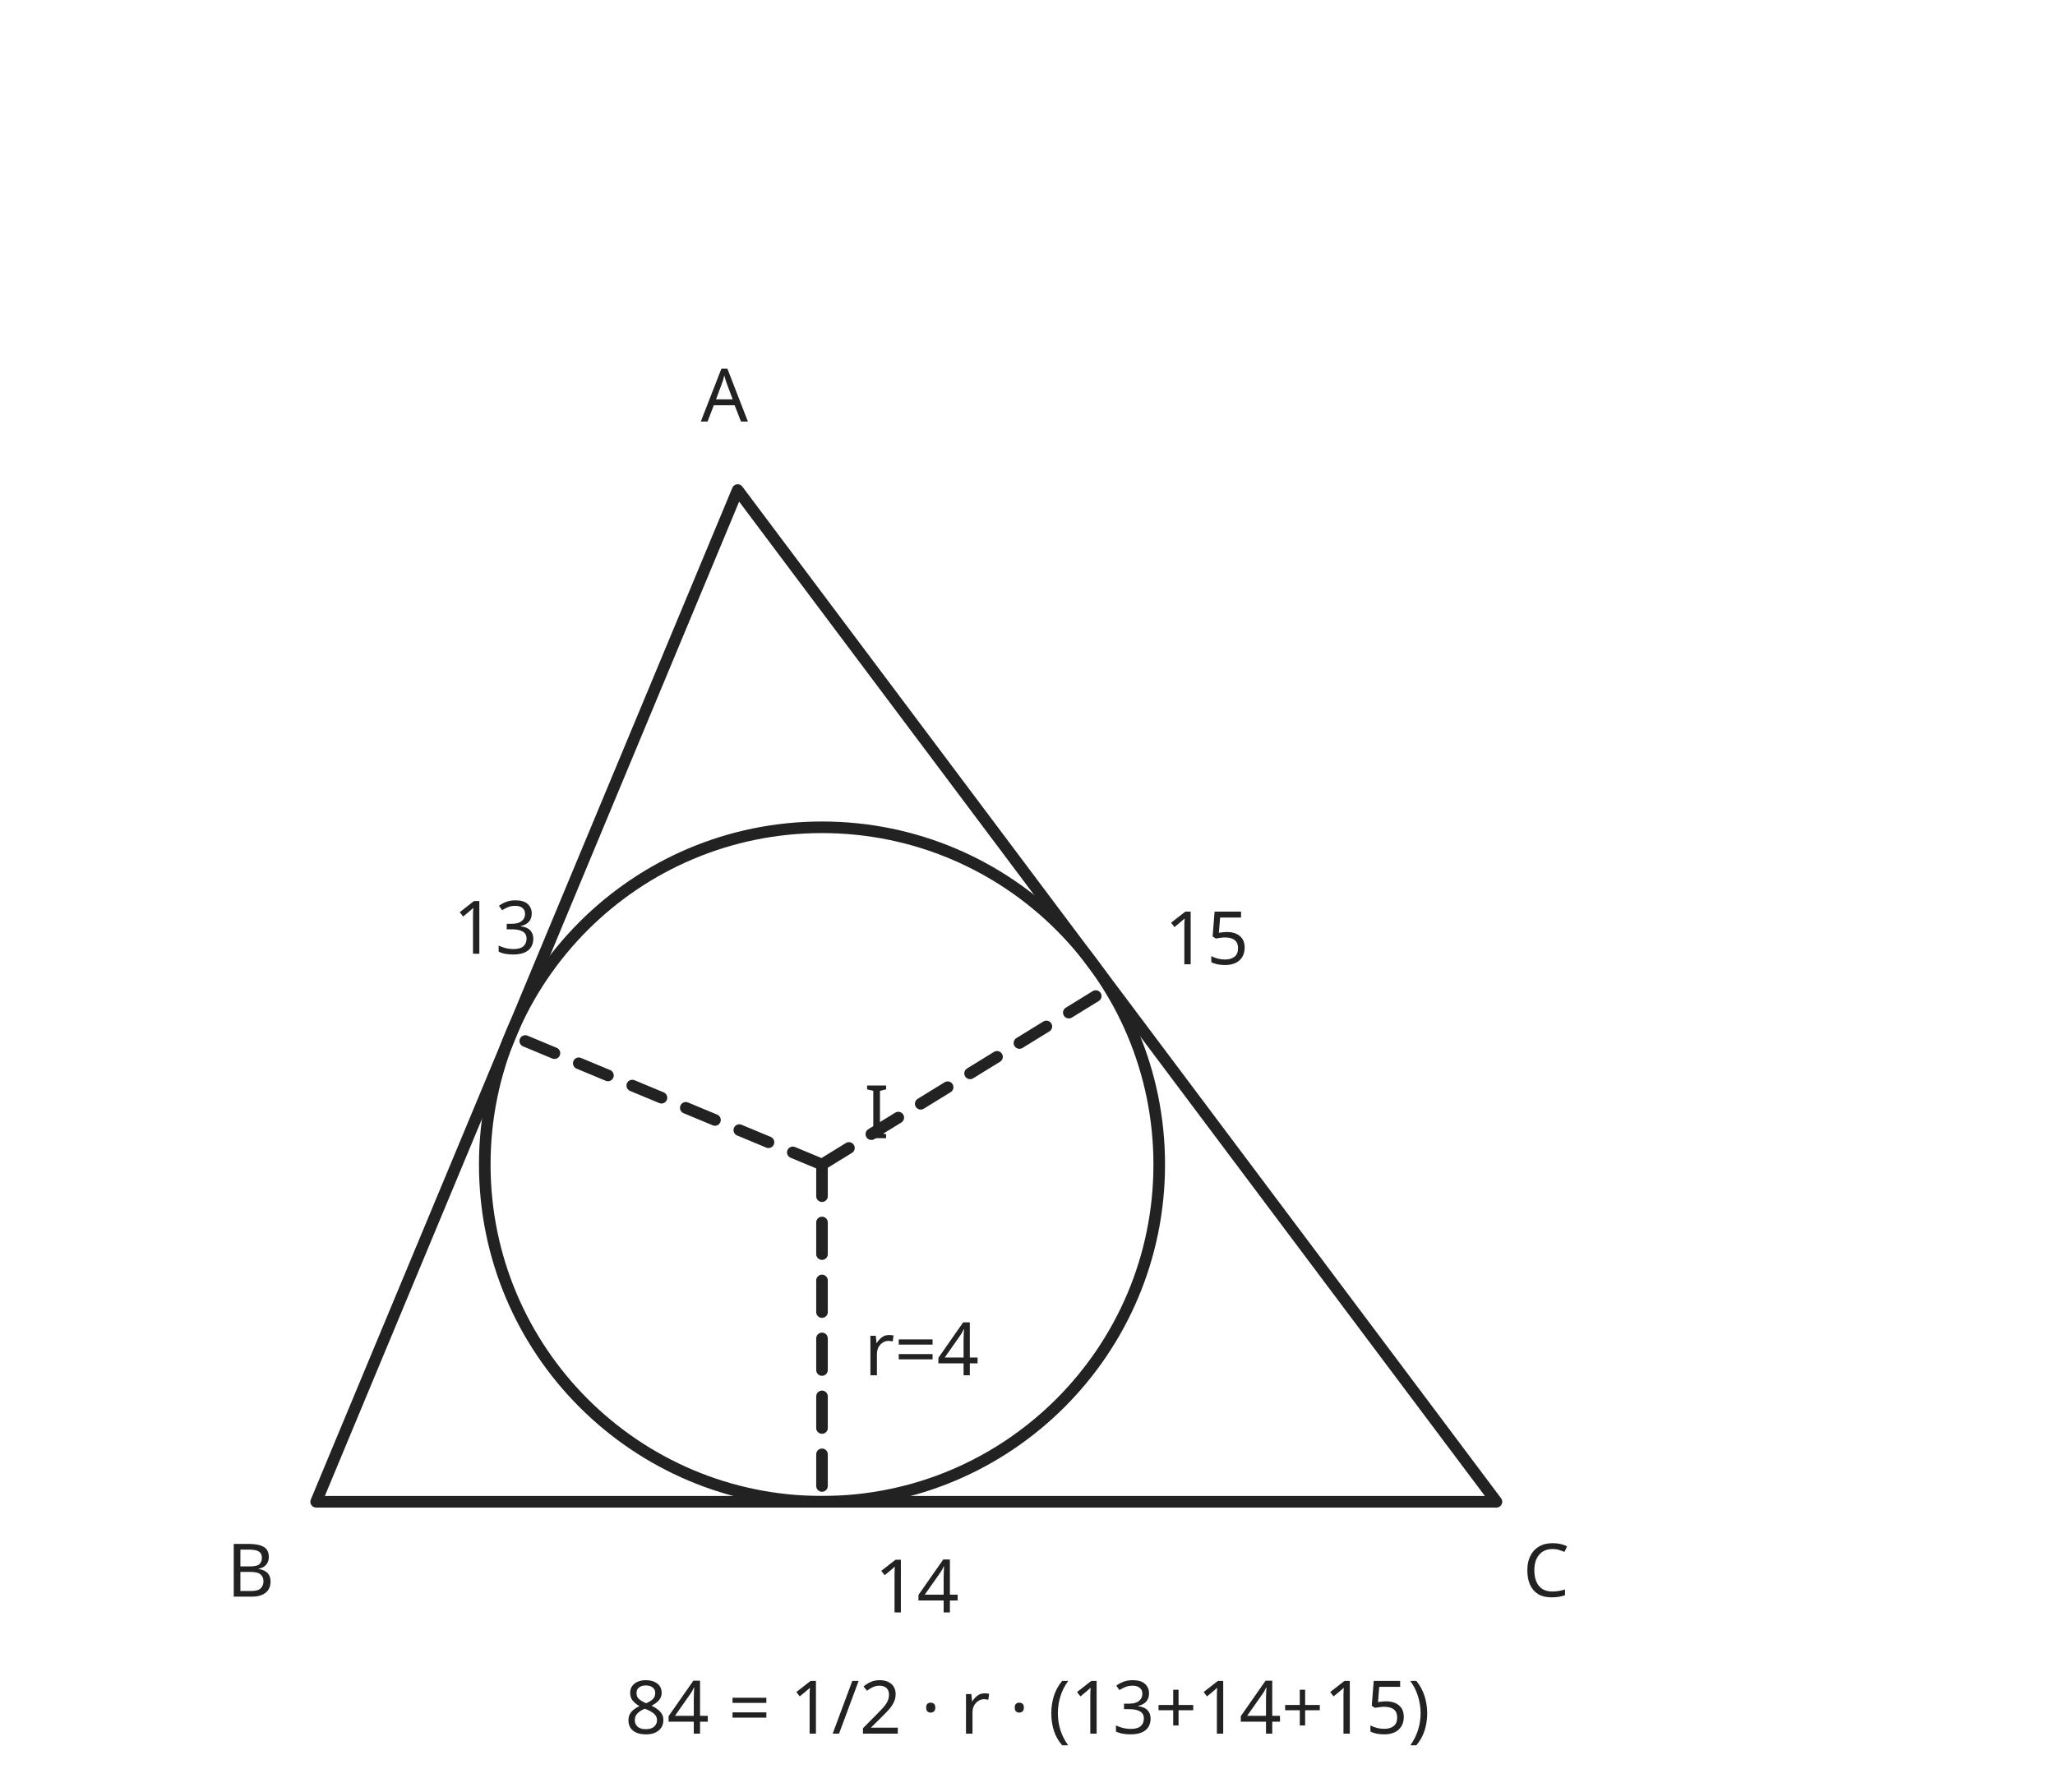
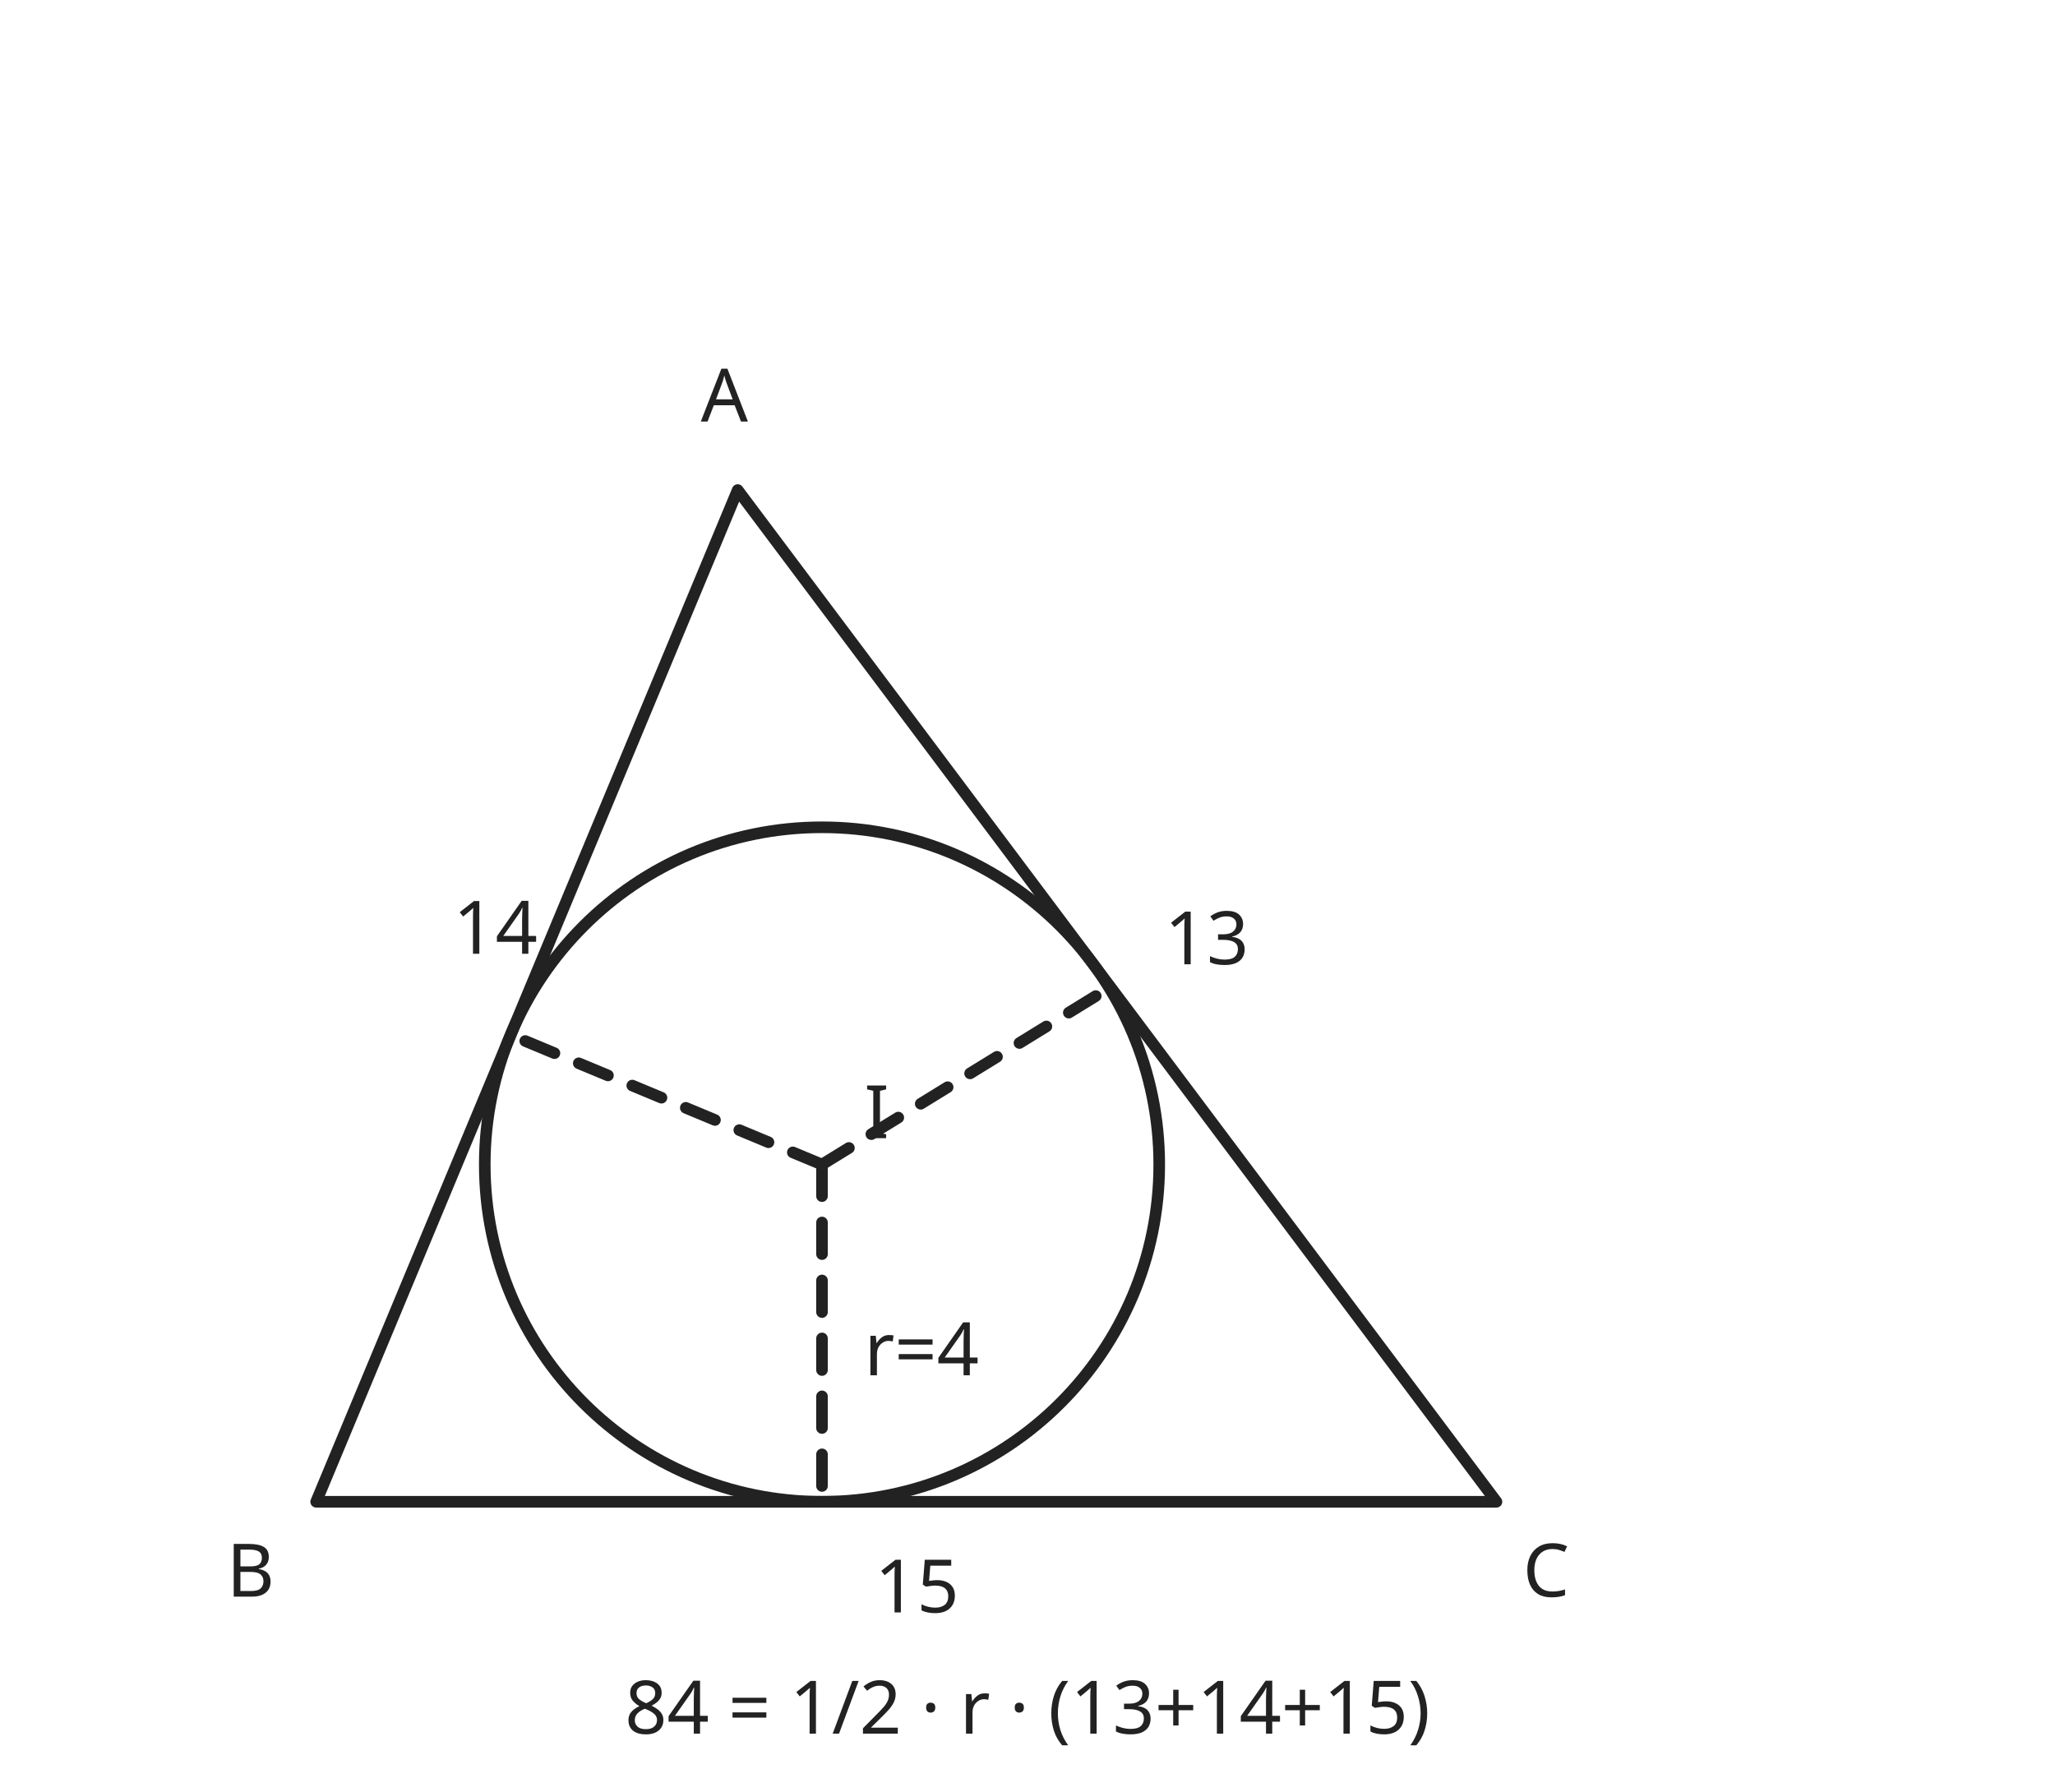
<svg xmlns="http://www.w3.org/2000/svg" viewBox="0 0 390 340" role="img" aria-labelledby="title desc">
  <g fill="none" stroke="#222" stroke-width="2.2" stroke-linecap="round" stroke-linejoin="round">
    <path d="M60 285 L140 93 L284 285 Z" />
    <circle cx="156" cy="221" r="64" />
    <path d="M156 221 L156 285 M156 221 L96.9 196.4 M156 221 L210.6 187.4" stroke-dasharray="6 5" />
  </g>
  <g fill="#222" font-family="sans-serif" font-size="14">
    <text x="133" y="80">A</text>
    <text x="43" y="303">B</text>
    <text x="289" y="303">C</text>
    <text x="164" y="216">I</text>
-     <text x="86" y="181">13</text>
-     <text x="221" y="183">15</text>
-     <text x="166" y="306">14</text>
+     <text x="86" y="181">14</text>
+     <text x="221" y="183">13</text>
+     <text x="166" y="306">15</text>
    <text x="164" y="261">r=4</text>
    <text x="195" y="329" text-anchor="middle">84 = 1/2 · r · (13+14+15)</text>
  </g>
</svg>
